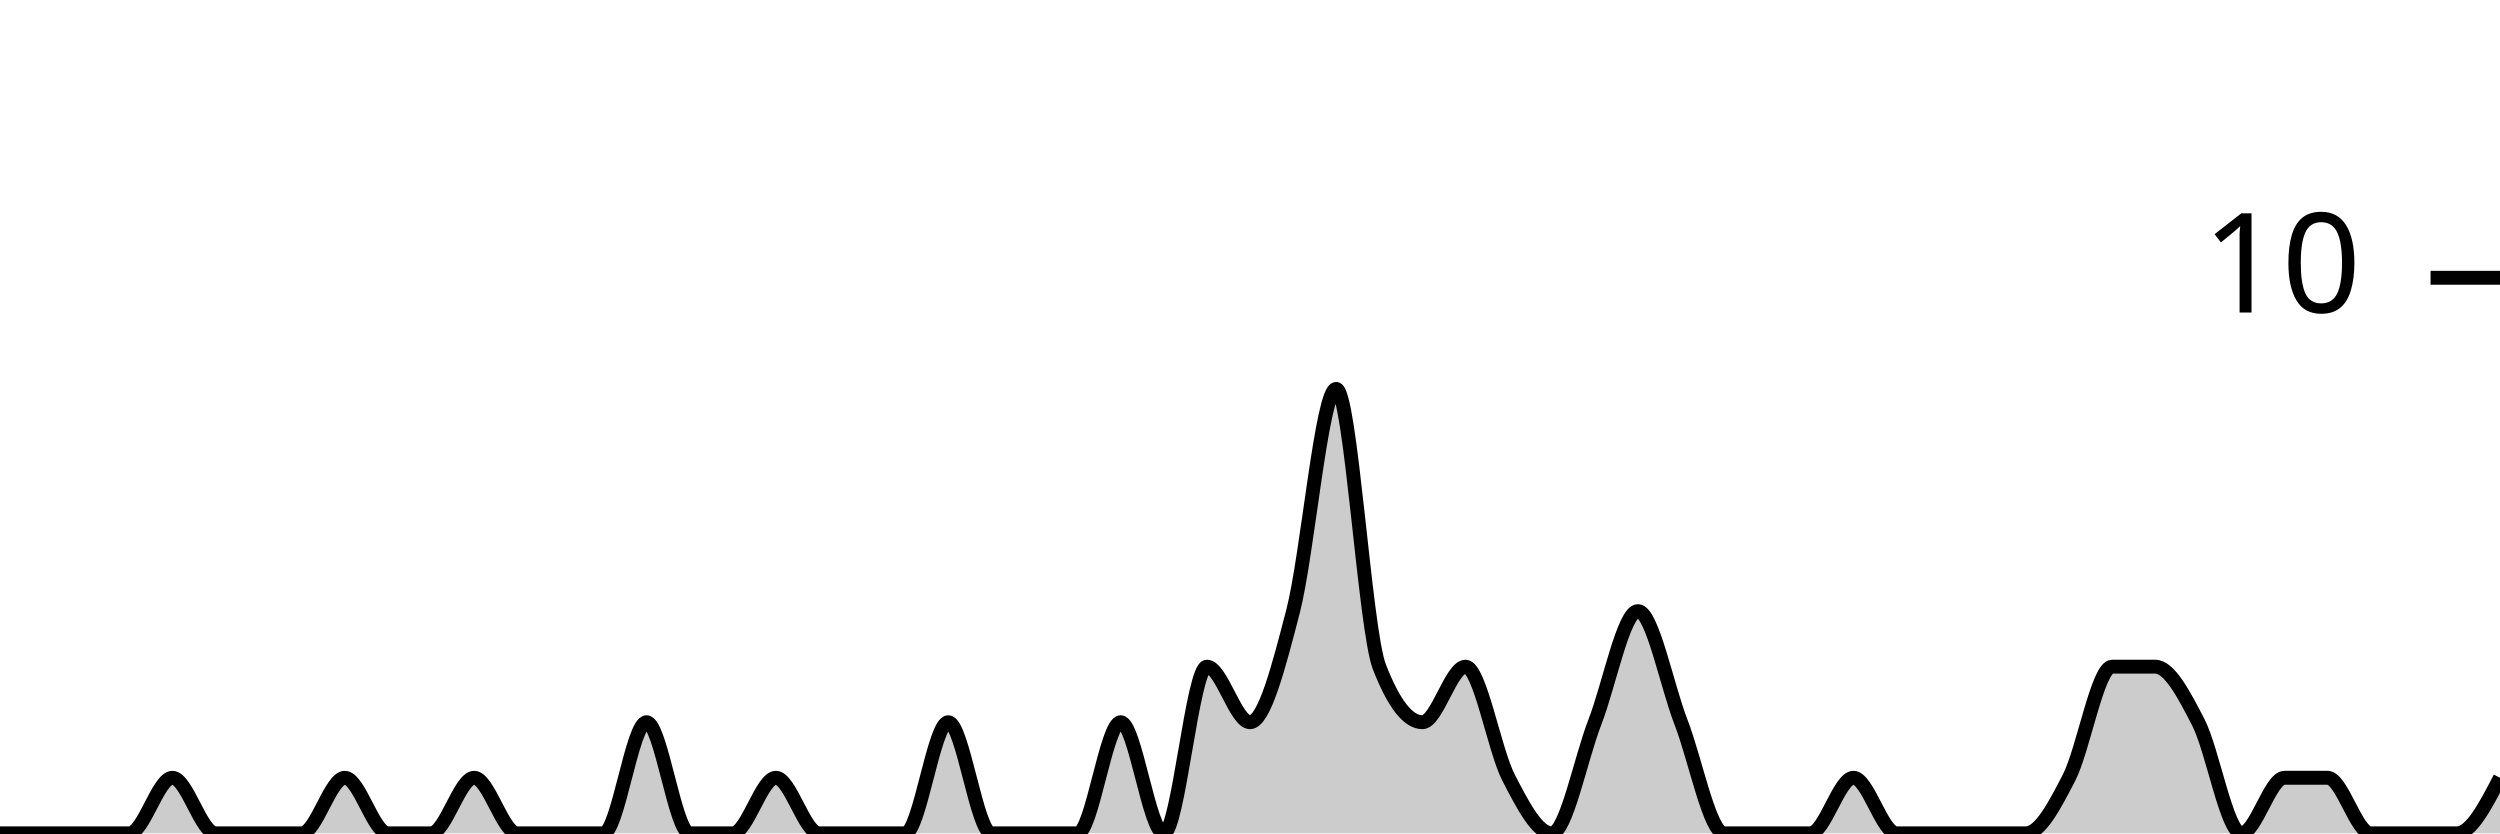
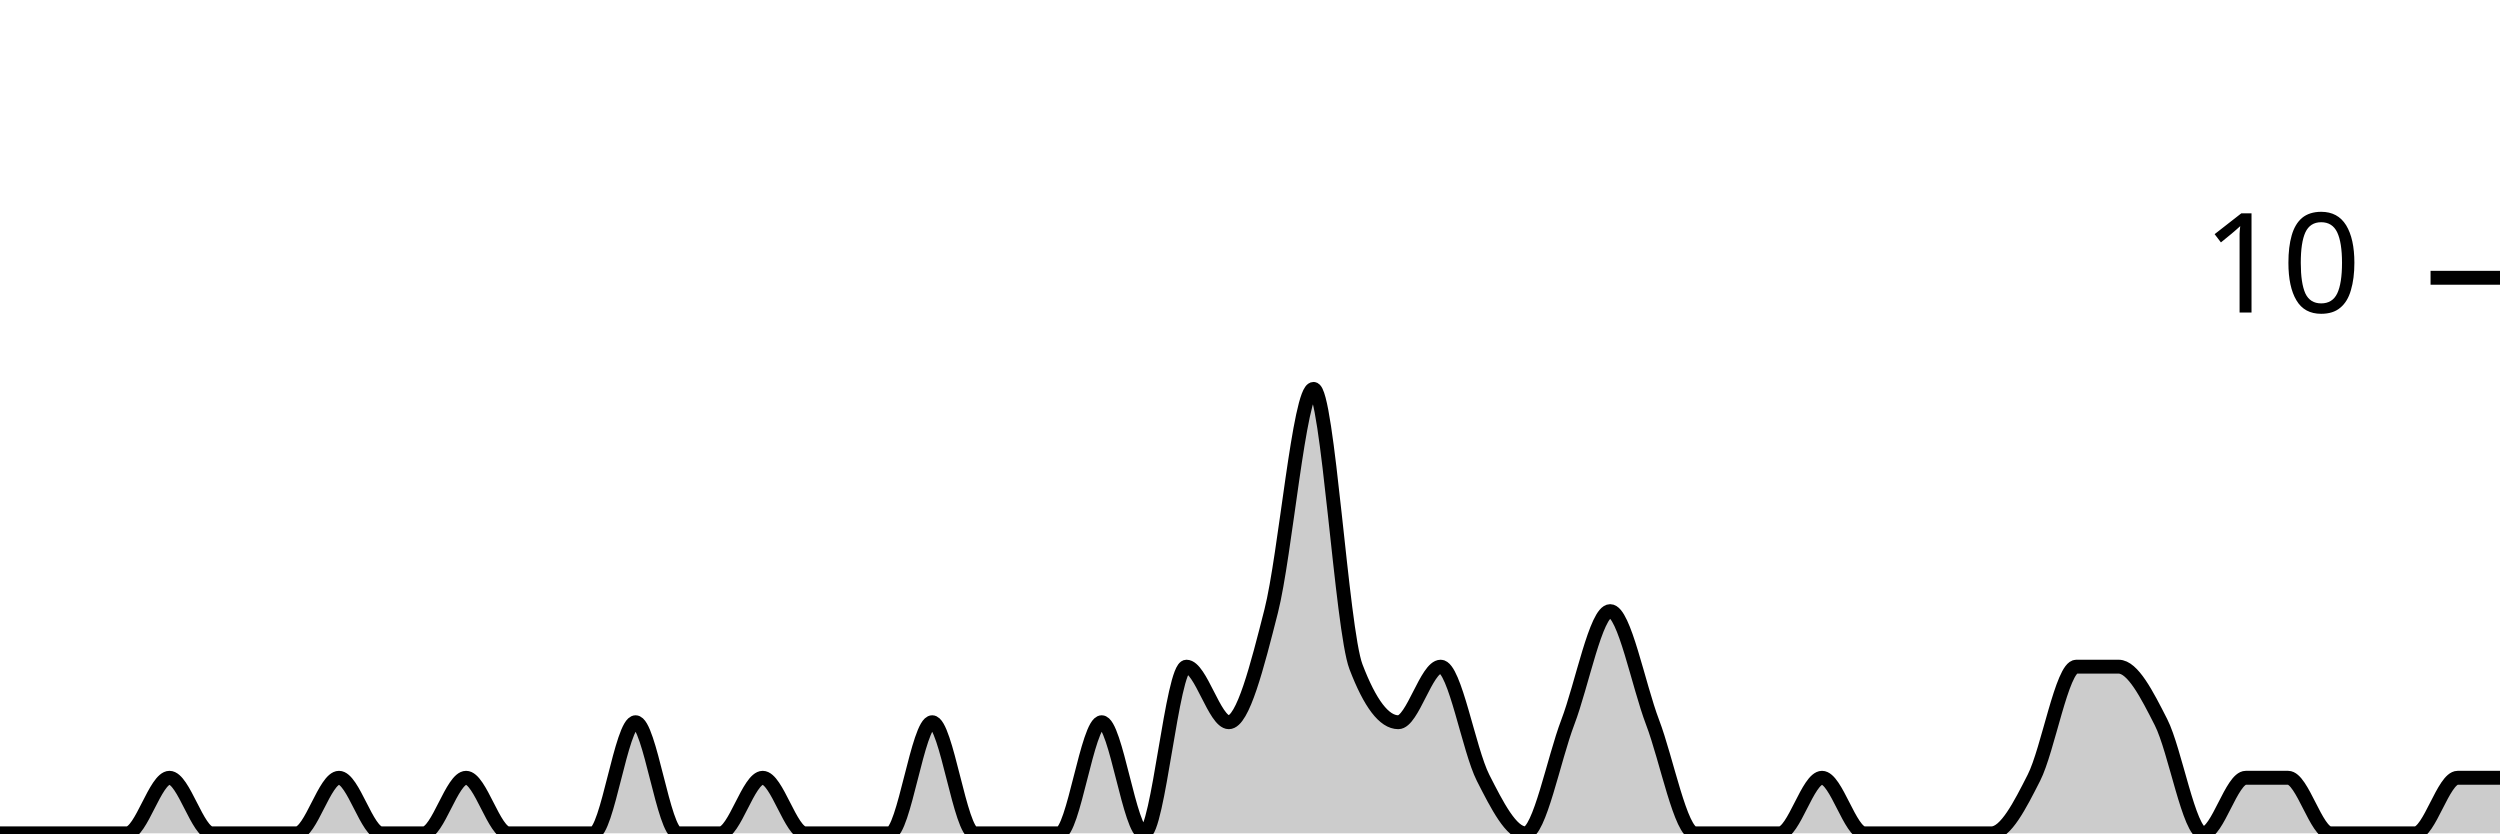
<svg xmlns="http://www.w3.org/2000/svg" viewBox="0 0 180 60">
  <g transform="translate(0,20)">
-     <path class="area" fill="rgba(0, 0, 0, 0.2)" d="M0,40C1.034,40,2.069,40,3.103,40C4.138,40,5.172,40,6.207,40C7.241,40,8.276,40,9.31,40C10.345,40,11.379,36,12.414,36C13.448,36,14.483,40,15.517,40C16.552,40,17.586,40,18.621,40C19.655,40,20.69,40,21.724,40C22.759,40,23.793,36,24.828,36C25.862,36,26.897,40,27.931,40C28.966,40,30,40,31.034,40C32.069,40,33.103,36,34.138,36C35.172,36,36.207,40,37.241,40C38.276,40,39.31,40,40.345,40C41.379,40,42.414,40,43.448,40C44.483,40,45.517,32,46.552,32C47.586,32,48.621,40,49.655,40C50.69,40,51.724,40,52.759,40C53.793,40,54.828,36,55.862,36C56.897,36,57.931,40,58.966,40C60,40,61.034,40,62.069,40C63.103,40,64.138,40,65.172,40C66.207,40,67.241,32,68.276,32C69.31,32,70.345,40,71.379,40C72.414,40,73.448,40,74.483,40C75.517,40,76.552,40,77.586,40C78.621,40,79.655,32,80.69,32C81.724,32,82.759,40,83.793,40C84.828,40,85.862,28,86.897,28C87.931,28,88.966,32,90,32C91.034,32,92.069,28,93.103,24C94.138,20,95.172,8,96.207,8C97.241,8,98.276,25.333,99.31,28C100.345,30.667,101.379,32,102.414,32C103.448,32,104.483,28,105.517,28C106.552,28,107.586,34,108.621,36C109.655,38,110.69,40,111.724,40C112.759,40,113.793,34.667,114.828,32C115.862,29.333,116.897,24,117.931,24C118.966,24,120,29.333,121.034,32C122.069,34.667,123.103,40,124.138,40C125.172,40,126.207,40,127.241,40C128.276,40,129.31,40,130.345,40C131.379,40,132.414,36,133.448,36C134.483,36,135.517,40,136.552,40C137.586,40,138.621,40,139.655,40C140.69,40,141.724,40,142.759,40C143.793,40,144.828,40,145.862,40C146.897,40,147.931,38,148.966,36C150,34,151.034,28,152.069,28C153.103,28,154.138,28,155.172,28C156.207,28,157.241,30,158.276,32C159.31,34,160.345,40,161.379,40C162.414,40,163.448,36,164.483,36C165.517,36,166.552,36,167.586,36C168.621,36,169.655,40,170.69,40C171.724,40,172.759,40,173.793,40C174.828,40,175.862,40,176.897,40C177.931,40,178.966,38,180,36L180,40C178.966,40,177.931,40,176.897,40C175.862,40,174.828,40,173.793,40C172.759,40,171.724,40,170.69,40C169.655,40,168.621,40,167.586,40C166.552,40,165.517,40,164.483,40C163.448,40,162.414,40,161.379,40C160.345,40,159.31,40,158.276,40C157.241,40,156.207,40,155.172,40C154.138,40,153.103,40,152.069,40C151.034,40,150,40,148.966,40C147.931,40,146.897,40,145.862,40C144.828,40,143.793,40,142.759,40C141.724,40,140.69,40,139.655,40C138.621,40,137.586,40,136.552,40C135.517,40,134.483,40,133.448,40C132.414,40,131.379,40,130.345,40C129.31,40,128.276,40,127.241,40C126.207,40,125.172,40,124.138,40C123.103,40,122.069,40,121.034,40C120,40,118.966,40,117.931,40C116.897,40,115.862,40,114.828,40C113.793,40,112.759,40,111.724,40C110.69,40,109.655,40,108.621,40C107.586,40,106.552,40,105.517,40C104.483,40,103.448,40,102.414,40C101.379,40,100.345,40,99.31,40C98.276,40,97.241,40,96.207,40C95.172,40,94.138,40,93.103,40C92.069,40,91.034,40,90,40C88.966,40,87.931,40,86.897,40C85.862,40,84.828,40,83.793,40C82.759,40,81.724,40,80.69,40C79.655,40,78.621,40,77.586,40C76.552,40,75.517,40,74.483,40C73.448,40,72.414,40,71.379,40C70.345,40,69.31,40,68.276,40C67.241,40,66.207,40,65.172,40C64.138,40,63.103,40,62.069,40C61.034,40,60,40,58.966,40C57.931,40,56.897,40,55.862,40C54.828,40,53.793,40,52.759,40C51.724,40,50.69,40,49.655,40C48.621,40,47.586,40,46.552,40C45.517,40,44.483,40,43.448,40C42.414,40,41.379,40,40.345,40C39.31,40,38.276,40,37.241,40C36.207,40,35.172,40,34.138,40C33.103,40,32.069,40,31.034,40C30,40,28.966,40,27.931,40C26.897,40,25.862,40,24.828,40C23.793,40,22.759,40,21.724,40C20.69,40,19.655,40,18.621,40C17.586,40,16.552,40,15.517,40C14.483,40,13.448,40,12.414,40C11.379,40,10.345,40,9.31,40C8.276,40,7.241,40,6.207,40C5.172,40,4.138,40,3.103,40C2.069,40,1.034,40,0,40Z" />
-     <path class="line" stroke="black" fill="none" d="M0,40C1.034,40,2.069,40,3.103,40C4.138,40,5.172,40,6.207,40C7.241,40,8.276,40,9.31,40C10.345,40,11.379,36,12.414,36C13.448,36,14.483,40,15.517,40C16.552,40,17.586,40,18.621,40C19.655,40,20.69,40,21.724,40C22.759,40,23.793,36,24.828,36C25.862,36,26.897,40,27.931,40C28.966,40,30,40,31.034,40C32.069,40,33.103,36,34.138,36C35.172,36,36.207,40,37.241,40C38.276,40,39.31,40,40.345,40C41.379,40,42.414,40,43.448,40C44.483,40,45.517,32,46.552,32C47.586,32,48.621,40,49.655,40C50.69,40,51.724,40,52.759,40C53.793,40,54.828,36,55.862,36C56.897,36,57.931,40,58.966,40C60,40,61.034,40,62.069,40C63.103,40,64.138,40,65.172,40C66.207,40,67.241,32,68.276,32C69.31,32,70.345,40,71.379,40C72.414,40,73.448,40,74.483,40C75.517,40,76.552,40,77.586,40C78.621,40,79.655,32,80.69,32C81.724,32,82.759,40,83.793,40C84.828,40,85.862,28,86.897,28C87.931,28,88.966,32,90,32C91.034,32,92.069,28,93.103,24C94.138,20,95.172,8,96.207,8C97.241,8,98.276,25.333,99.31,28C100.345,30.667,101.379,32,102.414,32C103.448,32,104.483,28,105.517,28C106.552,28,107.586,34,108.621,36C109.655,38,110.69,40,111.724,40C112.759,40,113.793,34.667,114.828,32C115.862,29.333,116.897,24,117.931,24C118.966,24,120,29.333,121.034,32C122.069,34.667,123.103,40,124.138,40C125.172,40,126.207,40,127.241,40C128.276,40,129.31,40,130.345,40C131.379,40,132.414,36,133.448,36C134.483,36,135.517,40,136.552,40C137.586,40,138.621,40,139.655,40C140.69,40,141.724,40,142.759,40C143.793,40,144.828,40,145.862,40C146.897,40,147.931,38,148.966,36C150,34,151.034,28,152.069,28C153.103,28,154.138,28,155.172,28C156.207,28,157.241,30,158.276,32C159.31,34,160.345,40,161.379,40C162.414,40,163.448,36,164.483,36C165.517,36,166.552,36,167.586,36C168.621,36,169.655,40,170.69,40C171.724,40,172.759,40,173.793,40C174.828,40,175.862,40,176.897,40C177.931,40,178.966,38,180,36" />
+     <path class="area" fill="rgba(0, 0, 0, 0.2)" d="M0,40C1.017,40,2.034,40,3.051,40C4.068,40,5.085,40,6.102,40C7.119,40,8.136,40,9.153,40C10.169,40,11.186,36,12.203,36C13.22,36,14.237,40,15.254,40C16.271,40,17.288,40,18.305,40C19.322,40,20.339,40,21.356,40C22.373,40,23.39,36,24.407,36C25.424,36,26.441,40,27.458,40C28.475,40,29.492,40,30.508,40C31.525,40,32.542,36,33.559,36C34.576,36,35.593,40,36.61,40C37.627,40,38.644,40,39.661,40C40.678,40,41.695,40,42.712,40C43.729,40,44.746,32,45.763,32C46.78,32,47.797,40,48.814,40C49.831,40,50.847,40,51.864,40C52.881,40,53.898,36,54.915,36C55.932,36,56.949,40,57.966,40C58.983,40,60,40,61.017,40C62.034,40,63.051,40,64.068,40C65.085,40,66.102,32,67.119,32C68.136,32,69.153,40,70.169,40C71.186,40,72.203,40,73.22,40C74.237,40,75.254,40,76.271,40C77.288,40,78.305,32,79.322,32C80.339,32,81.356,40,82.373,40C83.39,40,84.407,28,85.424,28C86.441,28,87.458,32,88.475,32C89.492,32,90.508,28,91.525,24C92.542,20,93.559,8,94.576,8C95.593,8,96.61,25.333,97.627,28C98.644,30.667,99.661,32,100.678,32C101.695,32,102.712,28,103.729,28C104.746,28,105.763,34,106.78,36C107.797,38,108.814,40,109.831,40C110.847,40,111.864,34.667,112.881,32C113.898,29.333,114.915,24,115.932,24C116.949,24,117.966,29.333,118.983,32C120,34.667,121.017,40,122.034,40C123.051,40,124.068,40,125.085,40C126.102,40,127.119,40,128.136,40C129.153,40,130.169,36,131.186,36C132.203,36,133.22,40,134.237,40C135.254,40,136.271,40,137.288,40C138.305,40,139.322,40,140.339,40C141.356,40,142.373,40,143.39,40C144.407,40,145.424,38,146.441,36C147.458,34,148.475,28,149.492,28C150.508,28,151.525,28,152.542,28C153.559,28,154.576,30,155.593,32C156.61,34,157.627,40,158.644,40C159.661,40,160.678,36,161.695,36C162.712,36,163.729,36,164.746,36C165.763,36,166.78,40,167.797,40C168.814,40,169.831,40,170.847,40C171.864,40,172.881,40,173.898,40C174.915,40,175.932,36,176.949,36C177.966,36,178.983,36,180,36L180,40C178.983,40,177.966,40,176.949,40C175.932,40,174.915,40,173.898,40C172.881,40,171.864,40,170.847,40C169.831,40,168.814,40,167.797,40C166.78,40,165.763,40,164.746,40C163.729,40,162.712,40,161.695,40C160.678,40,159.661,40,158.644,40C157.627,40,156.61,40,155.593,40C154.576,40,153.559,40,152.542,40C151.525,40,150.508,40,149.492,40C148.475,40,147.458,40,146.441,40C145.424,40,144.407,40,143.39,40C142.373,40,141.356,40,140.339,40C139.322,40,138.305,40,137.288,40C136.271,40,135.254,40,134.237,40C133.22,40,132.203,40,131.186,40C130.169,40,129.153,40,128.136,40C127.119,40,126.102,40,125.085,40C124.068,40,123.051,40,122.034,40C121.017,40,120,40,118.983,40C117.966,40,116.949,40,115.932,40C114.915,40,113.898,40,112.881,40C111.864,40,110.847,40,109.831,40C108.814,40,107.797,40,106.78,40C105.763,40,104.746,40,103.729,40C102.712,40,101.695,40,100.678,40C99.661,40,98.644,40,97.627,40C96.61,40,95.593,40,94.576,40C93.559,40,92.542,40,91.525,40C90.508,40,89.492,40,88.475,40C87.458,40,86.441,40,85.424,40C84.407,40,83.39,40,82.373,40C81.356,40,80.339,40,79.322,40C78.305,40,77.288,40,76.271,40C75.254,40,74.237,40,73.22,40C72.203,40,71.186,40,70.169,40C69.153,40,68.136,40,67.119,40C66.102,40,65.085,40,64.068,40C63.051,40,62.034,40,61.017,40C60,40,58.983,40,57.966,40C56.949,40,55.932,40,54.915,40C53.898,40,52.881,40,51.864,40C50.847,40,49.831,40,48.814,40C47.797,40,46.78,40,45.763,40C44.746,40,43.729,40,42.712,40C41.695,40,40.678,40,39.661,40C38.644,40,37.627,40,36.61,40C35.593,40,34.576,40,33.559,40C32.542,40,31.525,40,30.508,40C29.492,40,28.475,40,27.458,40C26.441,40,25.424,40,24.407,40C23.39,40,22.373,40,21.356,40C20.339,40,19.322,40,18.305,40C17.288,40,16.271,40,15.254,40C14.237,40,13.22,40,12.203,40C11.186,40,10.169,40,9.153,40C8.136,40,7.119,40,6.102,40C5.085,40,4.068,40,3.051,40C2.034,40,1.017,40,0,40Z" />
+     <path class="line" stroke="black" fill="none" d="M0,40C1.017,40,2.034,40,3.051,40C4.068,40,5.085,40,6.102,40C7.119,40,8.136,40,9.153,40C10.169,40,11.186,36,12.203,36C13.22,36,14.237,40,15.254,40C16.271,40,17.288,40,18.305,40C19.322,40,20.339,40,21.356,40C22.373,40,23.39,36,24.407,36C25.424,36,26.441,40,27.458,40C28.475,40,29.492,40,30.508,40C31.525,40,32.542,36,33.559,36C34.576,36,35.593,40,36.61,40C37.627,40,38.644,40,39.661,40C40.678,40,41.695,40,42.712,40C43.729,40,44.746,32,45.763,32C46.78,32,47.797,40,48.814,40C49.831,40,50.847,40,51.864,40C52.881,40,53.898,36,54.915,36C55.932,36,56.949,40,57.966,40C58.983,40,60,40,61.017,40C62.034,40,63.051,40,64.068,40C65.085,40,66.102,32,67.119,32C68.136,32,69.153,40,70.169,40C71.186,40,72.203,40,73.22,40C74.237,40,75.254,40,76.271,40C77.288,40,78.305,32,79.322,32C80.339,32,81.356,40,82.373,40C83.39,40,84.407,28,85.424,28C86.441,28,87.458,32,88.475,32C89.492,32,90.508,28,91.525,24C92.542,20,93.559,8,94.576,8C95.593,8,96.61,25.333,97.627,28C98.644,30.667,99.661,32,100.678,32C101.695,32,102.712,28,103.729,28C104.746,28,105.763,34,106.78,36C107.797,38,108.814,40,109.831,40C110.847,40,111.864,34.667,112.881,32C113.898,29.333,114.915,24,115.932,24C116.949,24,117.966,29.333,118.983,32C120,34.667,121.017,40,122.034,40C123.051,40,124.068,40,125.085,40C126.102,40,127.119,40,128.136,40C129.153,40,130.169,36,131.186,36C132.203,36,133.22,40,134.237,40C135.254,40,136.271,40,137.288,40C138.305,40,139.322,40,140.339,40C141.356,40,142.373,40,143.39,40C144.407,40,145.424,38,146.441,36C147.458,34,148.475,28,149.492,28C150.508,28,151.525,28,152.542,28C153.559,28,154.576,30,155.593,32C156.61,34,157.627,40,158.644,40C159.661,40,160.678,36,161.695,36C162.712,36,163.729,36,164.746,36C165.763,36,166.78,40,167.797,40C168.814,40,169.831,40,170.847,40C171.864,40,172.881,40,173.898,40C174.915,40,175.932,36,176.949,36C177.966,36,178.983,36,180,36" />
    <path class="axis-ceiling" stroke-width="1" stroke="black" fill="none" d="M175,0L180,0" />
    <text class="axis-ceiling-label" font-family="sans-serif" text-anchor="end" font-size="10px" x="170" y="2.5">10</text>
  </g>
</svg>
